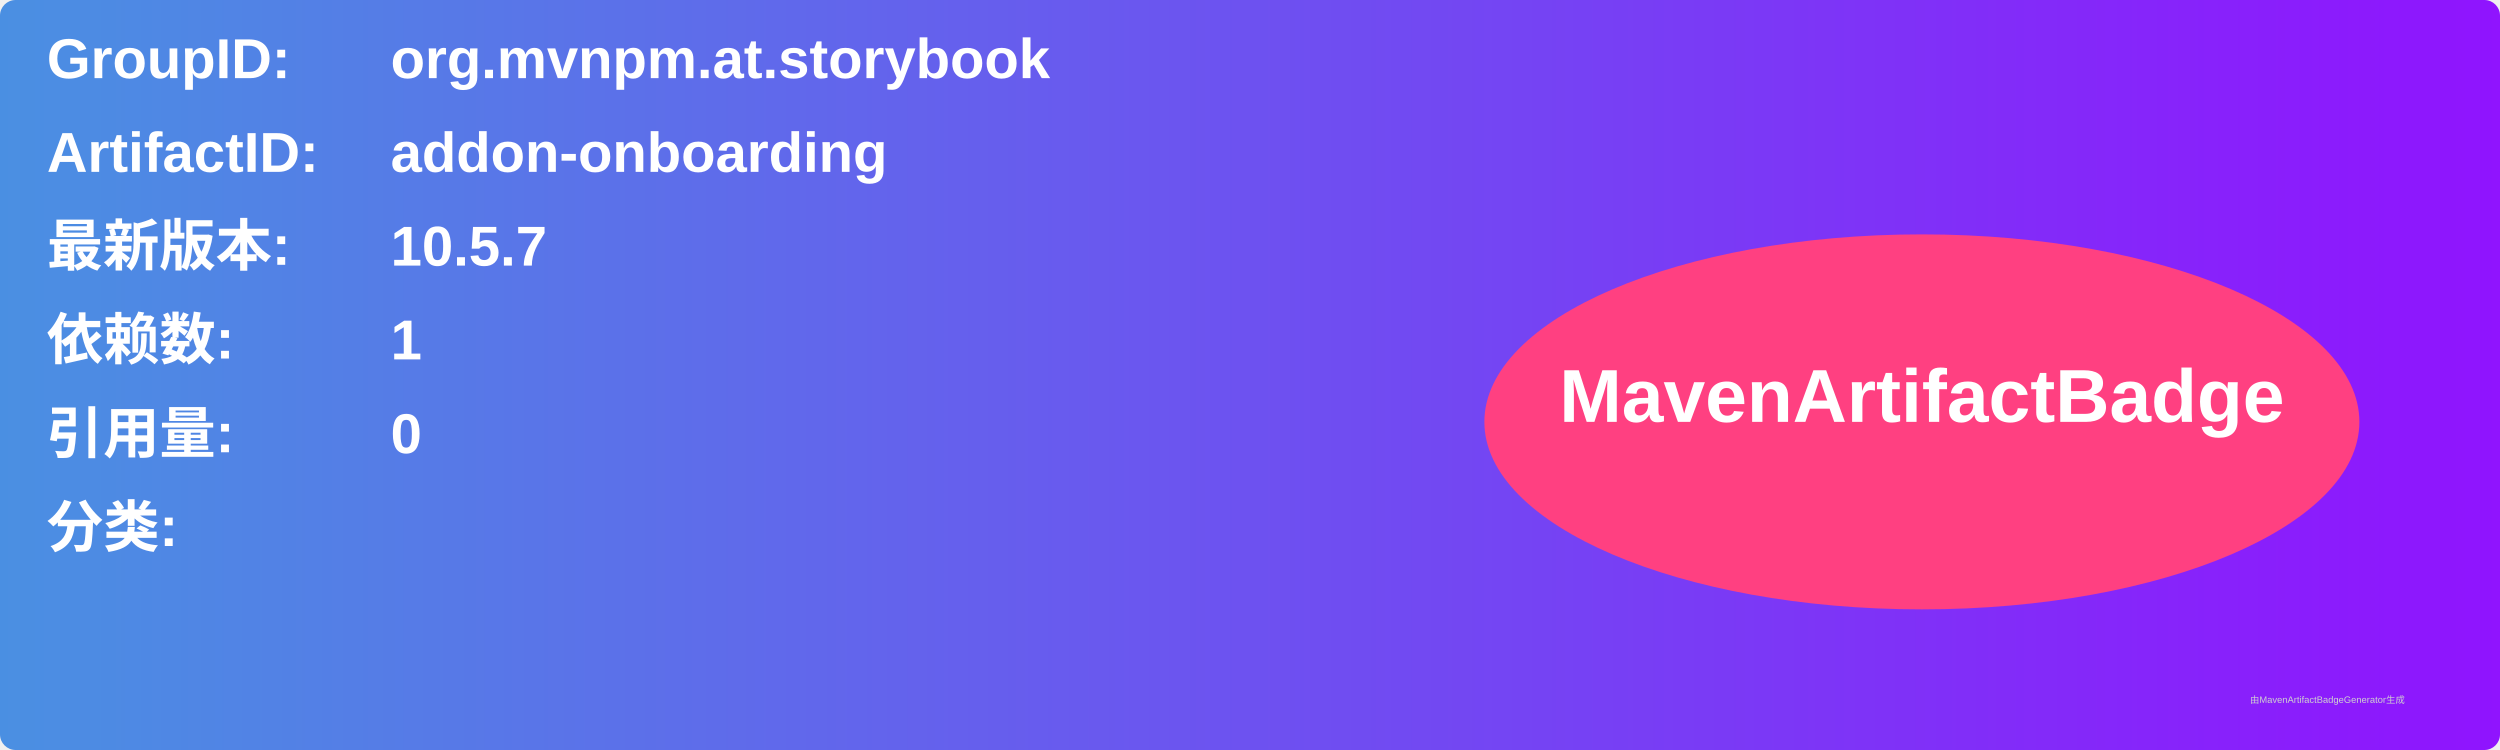
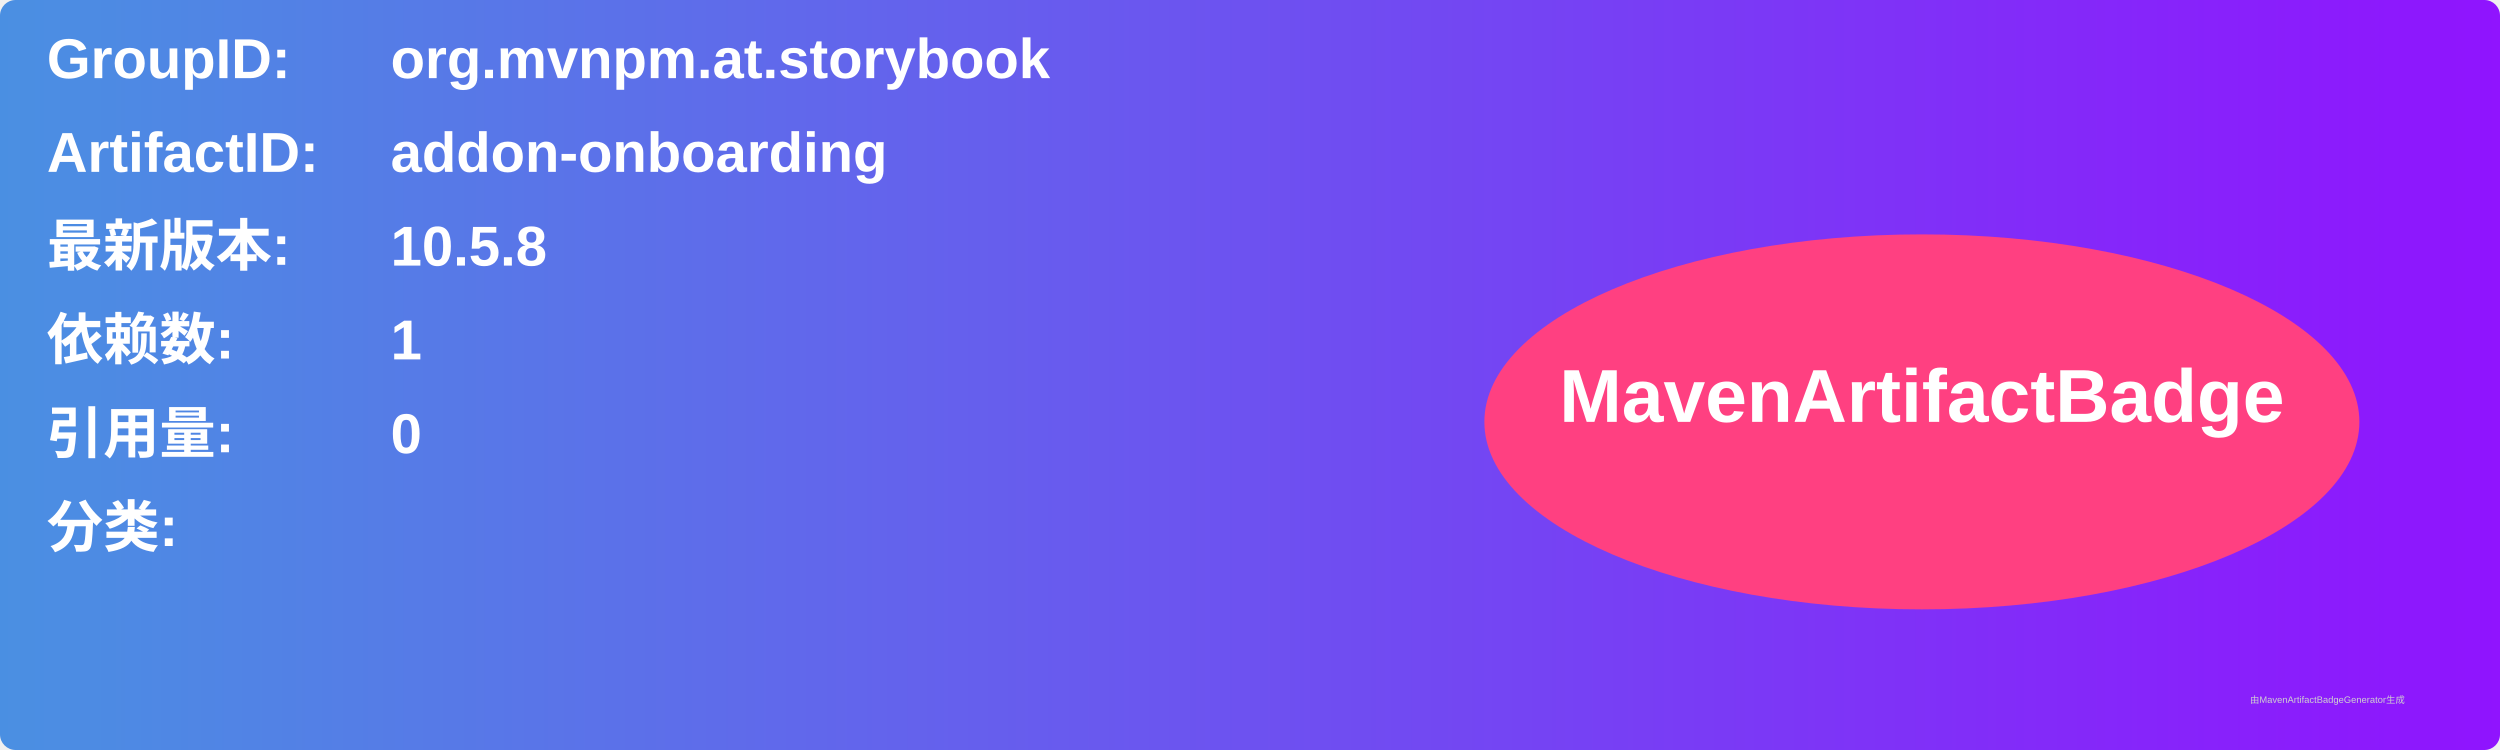
<svg xmlns="http://www.w3.org/2000/svg" width="800" height="240" viewBox="0 0 800 240">
  <linearGradient id="grad" x1="0%" y1="0%" x2="100%" y2="0%">
    <stop offset="0%" stop-color="#4a90e2" />
    <stop offset="100%" stop-color="#9013fe" />
  </linearGradient>
  <rect width="100%" height="100%" rx="5" ry="5" fill="url(#grad)" />
  <g transform="translate(15, 15)">
    <text x="0" y="10" font-family="Arial" font-size="18" fill="white" font-weight="bold" width="260">GroupID:</text>
    <text x="110" y="10" font-family="Arial" font-size="18" fill="white" font-weight="bold" width="460">org.mvnpm.at.storybook</text>
    <text x="0" y="40" font-family="Arial" font-size="18" fill="white" font-weight="bold" width="260">ArtifactID:</text>
    <text x="110" y="40" font-family="Arial" font-size="18" fill="white" font-weight="bold" width="460">addon-onboarding</text>
    <text x="0" y="70" font-family="Arial" font-size="18" fill="white" font-weight="bold">最新版本:</text>
    <text x="110" y="70" font-family="Arial" font-size="18" fill="white" font-weight="bold">
-       <tspan font-weight="bold">10.5.7</tspan>
+       <tspan font-weight="bold">10.5.8</tspan>
    </text>
    <text x="0" y="100" font-family="Arial" font-size="18" fill="white" font-weight="bold">依赖数: </text>
    <text x="110" y="100" font-family="Arial" font-size="18" fill="white">
      <tspan font-weight="bold">1</tspan>
    </text>
    <text x="0" y="130" font-family="Arial" font-size="18" fill="white" font-weight="bold">引用量: </text>
    <text x="110" y="130" font-family="Arial" font-size="18" fill="white">
      <tspan font-weight="bold">0</tspan>
    </text>
    <text x="0" y="160" font-family="Arial" font-size="18" fill="white" font-weight="bold">分类:</text>
    <text x="10" y="190" font-family="Arial" font-size="10" fill="white">
      <tspan font-weight="bold" />
    </text>
    <ellipse cx="600" cy="120" rx="140" ry="60" fill="#ff4081" />
    <text x="600" y="120" text-anchor="middle" font-family="Arial" font-size="24" fill="white" font-weight="bold">MavenArtifactBadge</text>
  </g>
  <text x="720" y="225" font-family="Arial" font-size="3" fill="#d0d0d0">由MavenArtifactBadgeGenerator生成</text>
</svg>
